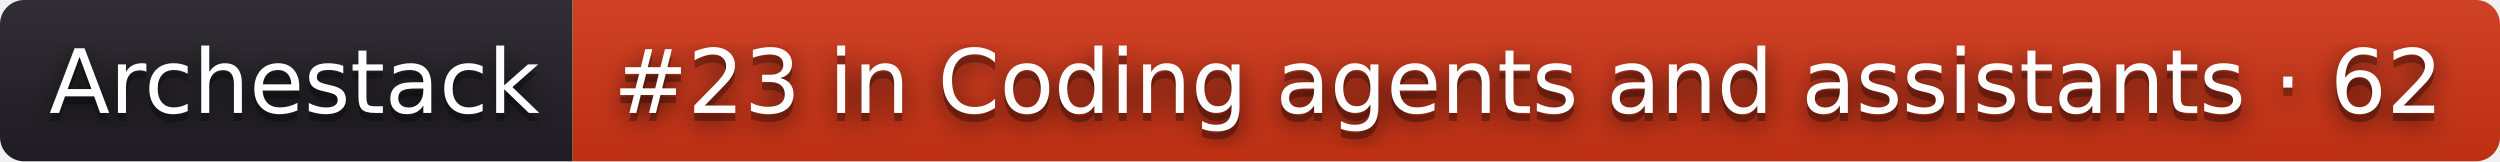
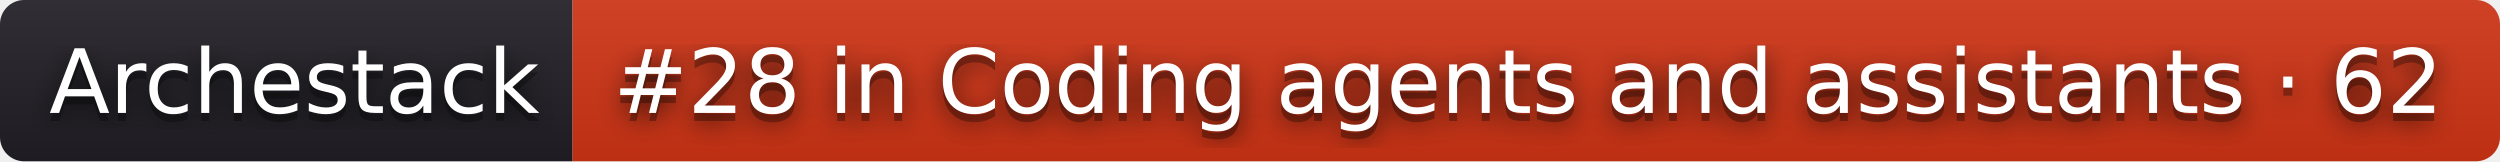
- <svg xmlns="http://www.w3.org/2000/svg" width="310" height="20" role="img" aria-label="Archestack: #23 in Coding agents and assistants · 62">
+ <svg xmlns="http://www.w3.org/2000/svg" width="310" height="20" role="img" aria-label="Archestack: #28 in Coding agents and assistants · 62">
  <filter id="blur">
    <feGaussianBlur stdDeviation="16" />
  </filter>
  <linearGradient id="s" x2="0" y2="100%">
    <stop offset="0" stop-color="#bbb" stop-opacity=".1" />
    <stop offset="1" stop-opacity=".1" />
  </linearGradient>
  <clipPath id="r">
    <rect width="310" height="20" rx="3" />
  </clipPath>
  <g clip-path="url(#r)">
    <rect width="71" height="20" fill="#211f26" />
    <rect x="71" width="239" height="20" fill="#d13415" />
    <rect width="310" height="20" fill="url(#s)" />
  </g>
  <g fill="#fff" text-anchor="middle" font-family="Verdana,Geneva,DejaVu Sans,sans-serif" text-rendering="geometricPrecision" font-size="110">
    <g transform="scale(.1)">
      <g aria-hidden="true" fill="#010101">
        <text x="365" y="150" fill-opacity=".8" filter="url(#blur)" textLength="610">Archestack</text>
        <text x="365" y="150" fill-opacity=".3" textLength="610">Archestack</text>
      </g>
      <text x="365" y="140" textLength="610">Archestack</text>
    </g>
    <g transform="scale(.1)">
      <g aria-hidden="true" fill="#010101">
-         <text x="1895" y="150" fill-opacity=".8" filter="url(#blur)" textLength="2290">#23 in Coding agents and assistants · 62</text>
-         <text x="1895" y="150" fill-opacity=".3" textLength="2290">#23 in Coding agents and assistants · 62</text>
+         <text x="1895" y="150" fill-opacity=".8" filter="url(#blur)" textLength="2290">#28 in Coding agents and assistants · 62</text>
+         <text x="1895" y="150" fill-opacity=".3" textLength="2290">#28 in Coding agents and assistants · 62</text>
      </g>
-       <text x="1895" y="140" textLength="2290">#23 in Coding agents and assistants · 62</text>
+       <text x="1895" y="140" textLength="2290">#28 in Coding agents and assistants · 62</text>
    </g>
  </g>
</svg>
